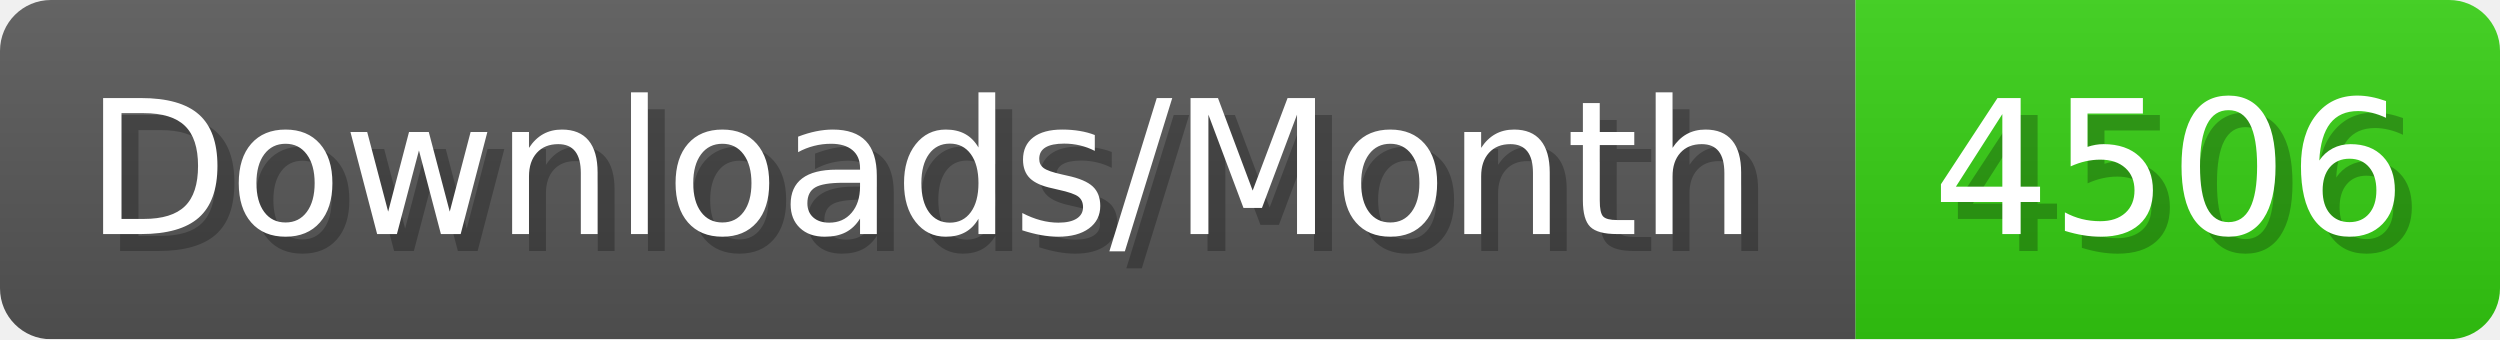
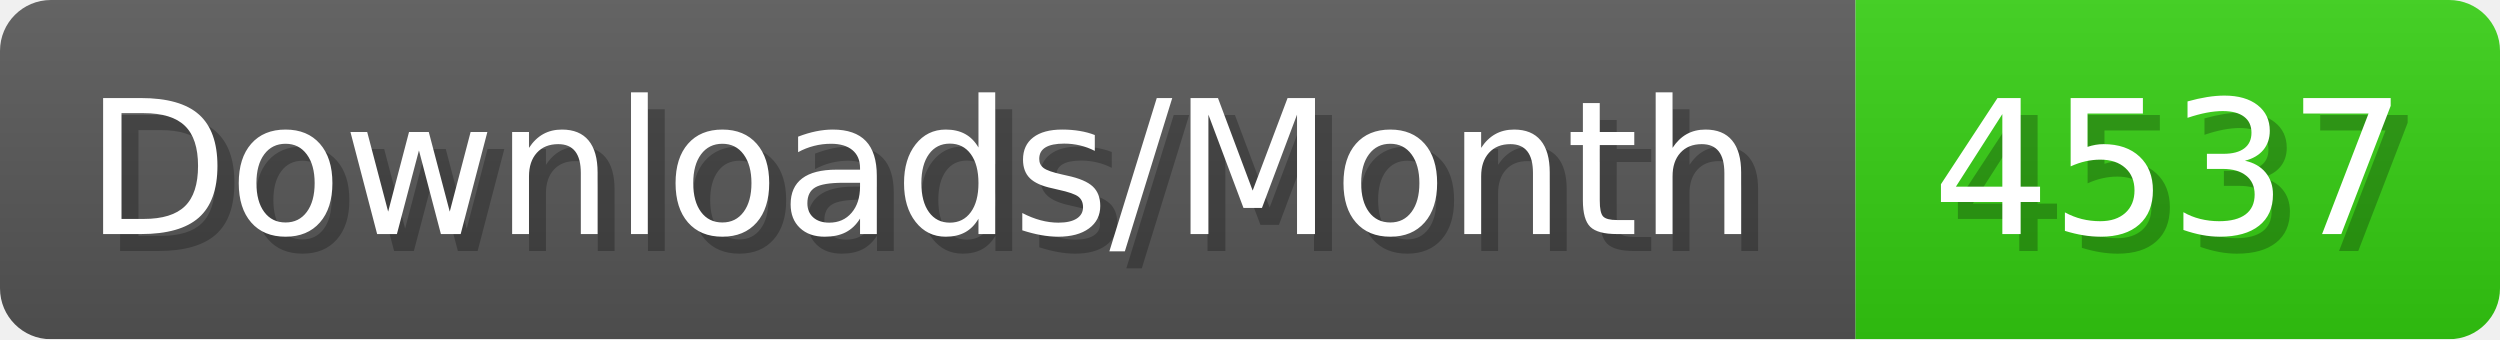
- <svg xmlns="http://www.w3.org/2000/svg" width="147.4" height="20" viewBox="0 0 1474 200" role="img" aria-label="Downloads/Month: 4506">
+ <svg xmlns="http://www.w3.org/2000/svg" width="147.4" height="20" viewBox="0 0 1474 200" role="img" aria-label="Downloads/Month: 4537">
  <linearGradient id="YlXUI" x2="0" y2="100%">
    <stop offset="0" stop-opacity=".1" stop-color="#EEE" />
    <stop offset="1" stop-opacity=".1" />
  </linearGradient>
  <mask id="JHhop">
    <rect width="1474" height="200" rx="30" fill="#FFF" />
  </mask>
  <g mask="url(#JHhop)">
    <rect width="1094" height="200" fill="#555" />
    <rect width="380" height="200" fill="#3C1" x="1094" />
    <rect width="1474" height="200" fill="url(#YlXUI)" />
  </g>
  <g aria-hidden="true" fill="#fff" text-anchor="start" font-family="Verdana,DejaVu Sans,sans-serif" font-size="110">
    <text x="60" y="148" textLength="994" fill="#000" opacity="0.25">Downloads/Month</text>
    <text x="50" y="138" textLength="994">Downloads/Month</text>
-     <text x="1149" y="148" textLength="280" fill="#000" opacity="0.25">4506</text>
-     <text x="1139" y="138" textLength="280">4506</text>
+     <text x="1149" y="148" textLength="280" fill="#000" opacity="0.25">4537</text>
+     <text x="1139" y="138" textLength="280">4537</text>
  </g>
</svg>
